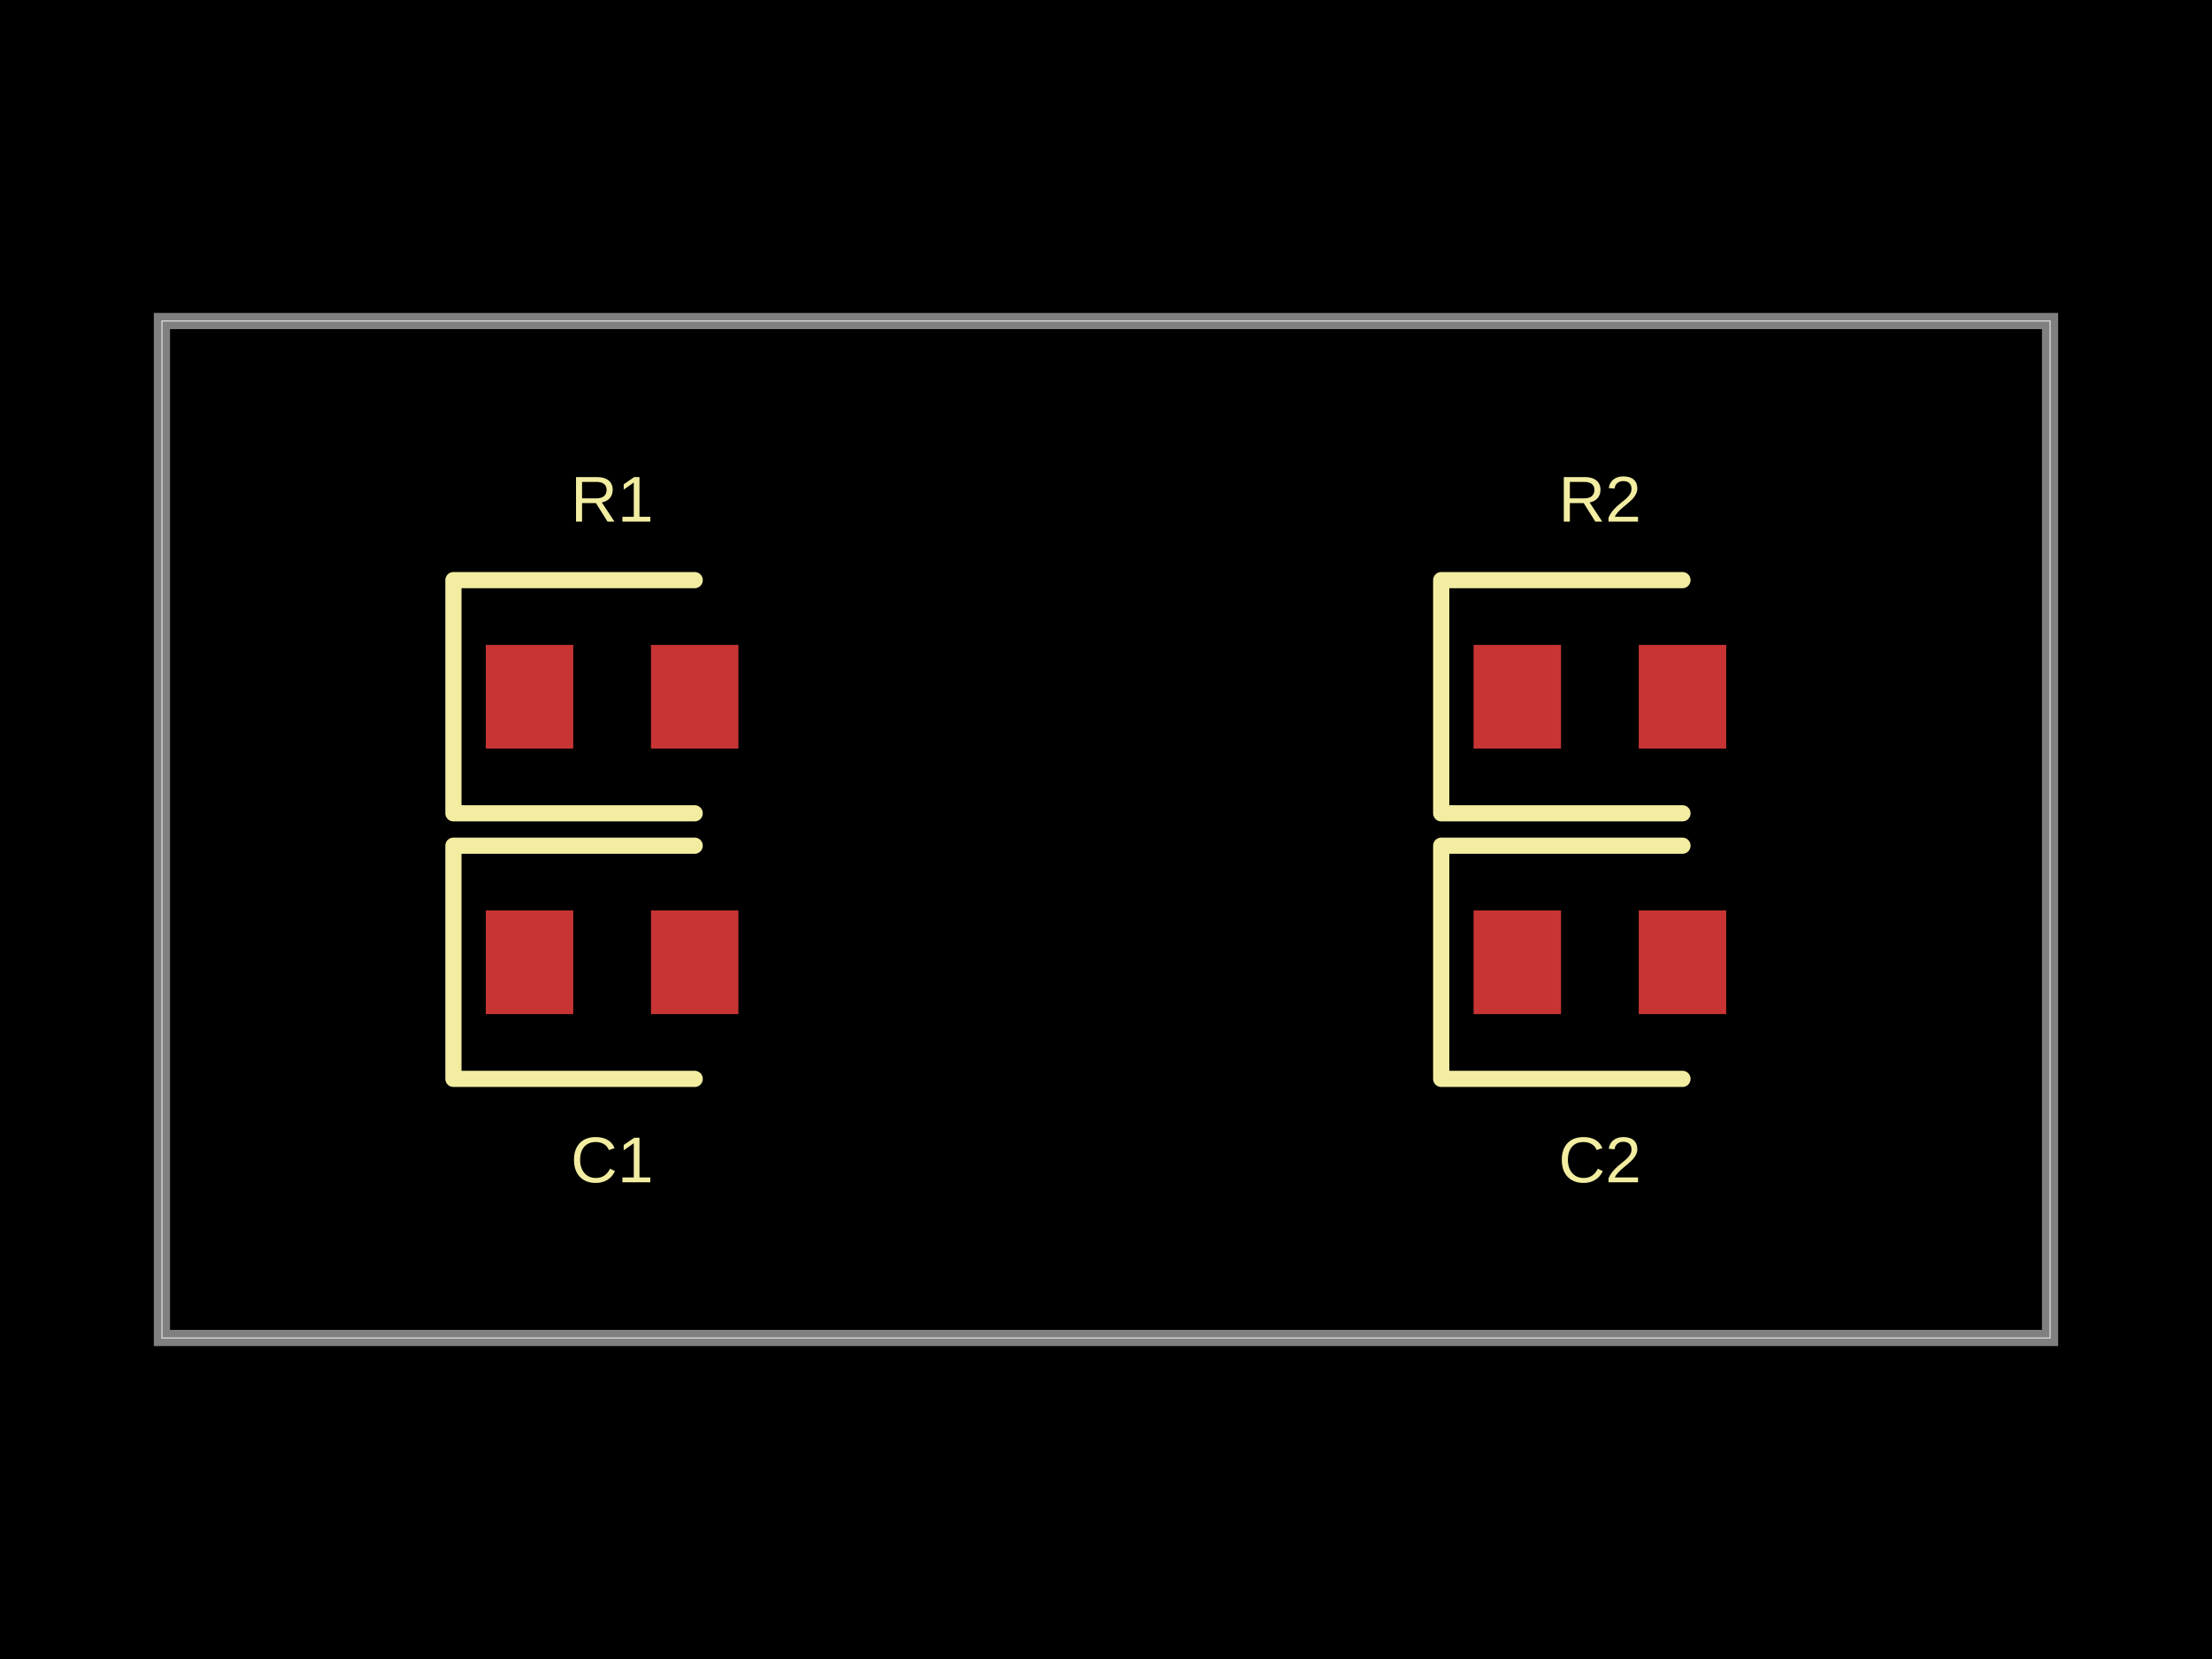
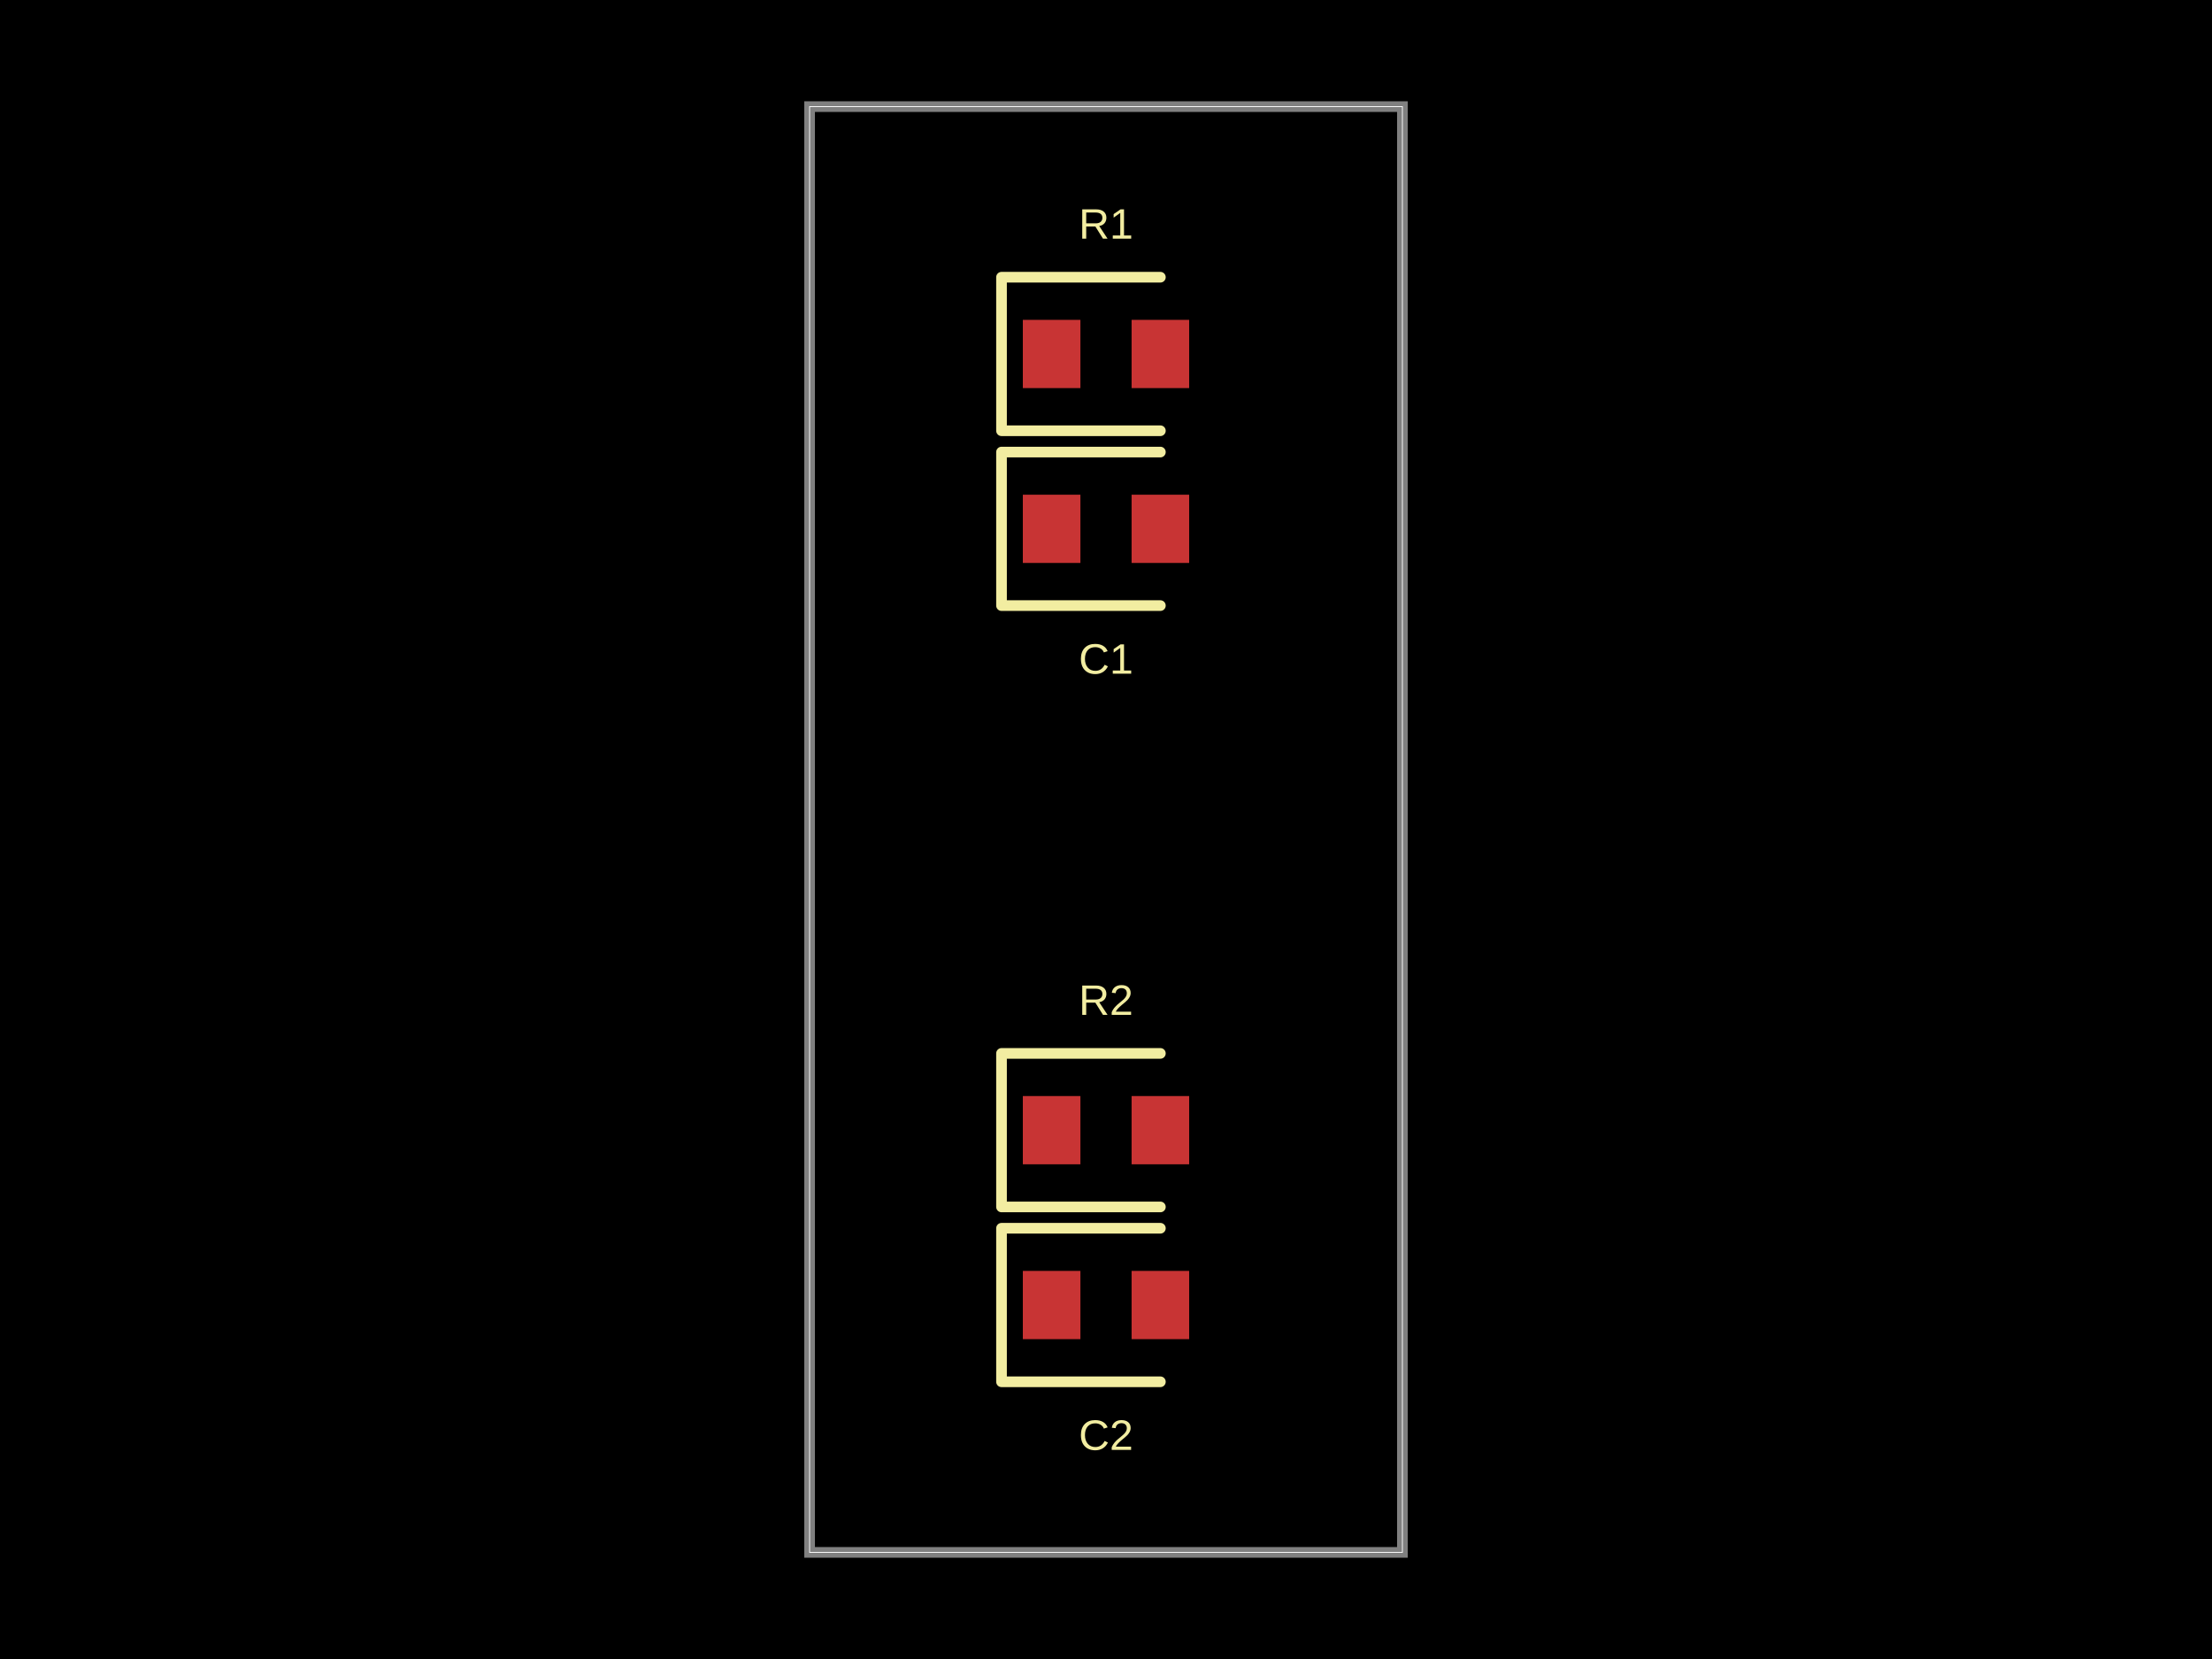
- <svg xmlns="http://www.w3.org/2000/svg" width="800" height="600" data-software-used-string="@tscircuit/core@0.0.701">
+ <svg xmlns="http://www.w3.org/2000/svg" width="800" height="600" data-software-used-string="@tscircuit/core@0.0.727">
  <style />
  <rect class="boundary" x="0" y="0" fill="#000" width="800" height="600" />
-   <rect class="pcb-boundary" fill="none" stroke="#fff" stroke-width="0.3" x="58.565" y="116.105" width="682.87" height="367.789" />
-   <path class="pcb-board" d="M 58.565 483.895 L 741.435 483.895 L 741.435 116.105 L 58.565 116.105 Z" fill="none" stroke="rgba(255, 255, 255, 0.5)" stroke-width="5.857" />
-   <rect class="pcb-pad" fill="rgb(200, 52, 52)" x="175.695" y="233.236" width="31.625" height="37.482" data-layer="top" />
-   <rect class="pcb-pad" fill="rgb(200, 52, 52)" x="235.432" y="233.236" width="31.625" height="37.482" data-layer="top" />
-   <rect class="pcb-pad" fill="rgb(200, 52, 52)" x="175.695" y="329.283" width="31.625" height="37.482" data-layer="top" />
-   <rect class="pcb-pad" fill="rgb(200, 52, 52)" x="235.432" y="329.283" width="31.625" height="37.482" data-layer="top" />
-   <rect class="pcb-pad" fill="rgb(200, 52, 52)" x="532.943" y="233.236" width="31.625" height="37.482" data-layer="top" />
-   <rect class="pcb-pad" fill="rgb(200, 52, 52)" x="592.679" y="233.236" width="31.625" height="37.482" data-layer="top" />
-   <rect class="pcb-pad" fill="rgb(200, 52, 52)" x="532.943" y="329.283" width="31.625" height="37.482" data-layer="top" />
-   <rect class="pcb-pad" fill="rgb(200, 52, 52)" x="592.679" y="329.283" width="31.625" height="37.482" data-layer="top" />
-   <path class="pcb-silkscreen pcb-silkscreen-top" d="M 251.245 209.81 L 163.982 209.81 L 163.982 294.143 L 251.245 294.143" fill="none" stroke="#f2eda1" stroke-width="5.857" stroke-linecap="round" stroke-linejoin="round" data-pcb-component-id="pcb_component_0" data-pcb-silkscreen-path-id="pcb_silkscreen_path_0" />
-   <path class="pcb-silkscreen pcb-silkscreen-top" d="M 251.245 305.857 L 163.982 305.857 L 163.982 390.19 L 251.245 390.19" fill="none" stroke="#f2eda1" stroke-width="5.857" stroke-linecap="round" stroke-linejoin="round" data-pcb-component-id="pcb_component_1" data-pcb-silkscreen-path-id="pcb_silkscreen_path_1" />
-   <path class="pcb-silkscreen pcb-silkscreen-top" d="M 608.492 209.81 L 521.23 209.81 L 521.23 294.143 L 608.492 294.143" fill="none" stroke="#f2eda1" stroke-width="5.857" stroke-linecap="round" stroke-linejoin="round" data-pcb-component-id="pcb_component_2" data-pcb-silkscreen-path-id="pcb_silkscreen_path_2" />
-   <path class="pcb-silkscreen pcb-silkscreen-top" d="M 608.492 305.857 L 521.23 305.857 L 521.23 390.19 L 608.492 390.19" fill="none" stroke="#f2eda1" stroke-width="5.857" stroke-linecap="round" stroke-linejoin="round" data-pcb-component-id="pcb_component_3" data-pcb-silkscreen-path-id="pcb_silkscreen_path_3" />
-   <text x="0" y="0" dx="0" dy="0" fill="#f2eda1" font-family="Arial, sans-serif" font-size="23.426" text-anchor="middle" dominant-baseline="central" transform="matrix(1,0,0,1,221.3763,180.5271)" class="pcb-silkscreen-text pcb-silkscreen-top" data-pcb-silkscreen-text-id="pcb_component_0" stroke="none">R1</text>
-   <text x="0" y="0" dx="0" dy="0" fill="#f2eda1" font-family="Arial, sans-serif" font-size="23.426" text-anchor="middle" dominant-baseline="central" transform="matrix(1,0,0,1,221.3763,419.4729)" class="pcb-silkscreen-text pcb-silkscreen-top" data-pcb-silkscreen-text-id="pcb_component_1" stroke="none">C1</text>
-   <text x="0" y="0" dx="0" dy="0" fill="#f2eda1" font-family="Arial, sans-serif" font-size="23.426" text-anchor="middle" dominant-baseline="central" transform="matrix(1,0,0,1,578.6237,180.5271)" class="pcb-silkscreen-text pcb-silkscreen-top" data-pcb-silkscreen-text-id="pcb_component_2" stroke="none">R2</text>
-   <text x="0" y="0" dx="0" dy="0" fill="#f2eda1" font-family="Arial, sans-serif" font-size="23.426" text-anchor="middle" dominant-baseline="central" transform="matrix(1,0,0,1,578.6237,419.4729)" class="pcb-silkscreen-text pcb-silkscreen-top" data-pcb-silkscreen-text-id="pcb_component_3" stroke="none">C2</text>
+   <rect class="pcb-boundary" fill="none" stroke="#fff" stroke-width="0.3" x="292.802" y="38.56" width="214.396" height="522.879" />
+   <path class="pcb-board" d="M 292.802 561.44 L 507.198 561.44 L 507.198 38.56 L 292.802 38.56 Z" fill="none" stroke="rgba(255, 255, 255, 0.5)" stroke-width="3.856" />
+   <rect class="pcb-pad" fill="rgb(200, 52, 52)" x="369.923" y="115.681" width="20.823" height="24.679" data-layer="top" />
+   <rect class="pcb-pad" fill="rgb(200, 52, 52)" x="409.254" y="115.681" width="20.823" height="24.679" data-layer="top" />
+   <rect class="pcb-pad" fill="rgb(200, 52, 52)" x="369.923" y="178.92" width="20.823" height="24.679" data-layer="top" />
+   <rect class="pcb-pad" fill="rgb(200, 52, 52)" x="409.254" y="178.92" width="20.823" height="24.679" data-layer="top" />
+   <rect class="pcb-pad" fill="rgb(200, 52, 52)" x="369.923" y="396.401" width="20.823" height="24.679" data-layer="top" />
+   <rect class="pcb-pad" fill="rgb(200, 52, 52)" x="409.254" y="396.401" width="20.823" height="24.679" data-layer="top" />
+   <rect class="pcb-pad" fill="rgb(200, 52, 52)" x="369.923" y="459.64" width="20.823" height="24.679" data-layer="top" />
+   <rect class="pcb-pad" fill="rgb(200, 52, 52)" x="409.254" y="459.64" width="20.823" height="24.679" data-layer="top" />
+   <path class="pcb-silkscreen pcb-silkscreen-top" d="M 419.666 100.257 L 362.211 100.257 L 362.211 155.784 L 419.666 155.784" fill="none" stroke="#f2eda1" stroke-width="3.856" stroke-linecap="round" stroke-linejoin="round" data-pcb-component-id="pcb_component_0" data-pcb-silkscreen-path-id="pcb_silkscreen_path_0" />
+   <path class="pcb-silkscreen pcb-silkscreen-top" d="M 419.666 163.496 L 362.211 163.496 L 362.211 219.023 L 419.666 219.023" fill="none" stroke="#f2eda1" stroke-width="3.856" stroke-linecap="round" stroke-linejoin="round" data-pcb-component-id="pcb_component_1" data-pcb-silkscreen-path-id="pcb_silkscreen_path_1" />
+   <path class="pcb-silkscreen pcb-silkscreen-top" d="M 419.666 380.977 L 362.211 380.977 L 362.211 436.504 L 419.666 436.504" fill="none" stroke="#f2eda1" stroke-width="3.856" stroke-linecap="round" stroke-linejoin="round" data-pcb-component-id="pcb_component_2" data-pcb-silkscreen-path-id="pcb_silkscreen_path_2" />
+   <path class="pcb-silkscreen pcb-silkscreen-top" d="M 419.666 444.216 L 362.211 444.216 L 362.211 499.743 L 419.666 499.743" fill="none" stroke="#f2eda1" stroke-width="3.856" stroke-linecap="round" stroke-linejoin="round" data-pcb-component-id="pcb_component_3" data-pcb-silkscreen-path-id="pcb_silkscreen_path_3" />
+   <text x="0" y="0" dx="0" dy="0" fill="#f2eda1" font-family="Arial, sans-serif" font-size="15.424" text-anchor="middle" dominant-baseline="central" transform="matrix(1,0,0,1,400,80.97686)" class="pcb-silkscreen-text pcb-silkscreen-top" data-pcb-silkscreen-text-id="pcb_component_0" stroke="none">R1</text>
+   <text x="0" y="0" dx="0" dy="0" fill="#f2eda1" font-family="Arial, sans-serif" font-size="15.424" text-anchor="middle" dominant-baseline="central" transform="matrix(1,0,0,1,400,238.3033)" class="pcb-silkscreen-text pcb-silkscreen-top" data-pcb-silkscreen-text-id="pcb_component_1" stroke="none">C1</text>
+   <text x="0" y="0" dx="0" dy="0" fill="#f2eda1" font-family="Arial, sans-serif" font-size="15.424" text-anchor="middle" dominant-baseline="central" transform="matrix(1,0,0,1,400,361.6967)" class="pcb-silkscreen-text pcb-silkscreen-top" data-pcb-silkscreen-text-id="pcb_component_2" stroke="none">R2</text>
+   <text x="0" y="0" dx="0" dy="0" fill="#f2eda1" font-family="Arial, sans-serif" font-size="15.424" text-anchor="middle" dominant-baseline="central" transform="matrix(1,0,0,1,400,519.0231)" class="pcb-silkscreen-text pcb-silkscreen-top" data-pcb-silkscreen-text-id="pcb_component_3" stroke="none">C2</text>
</svg>
